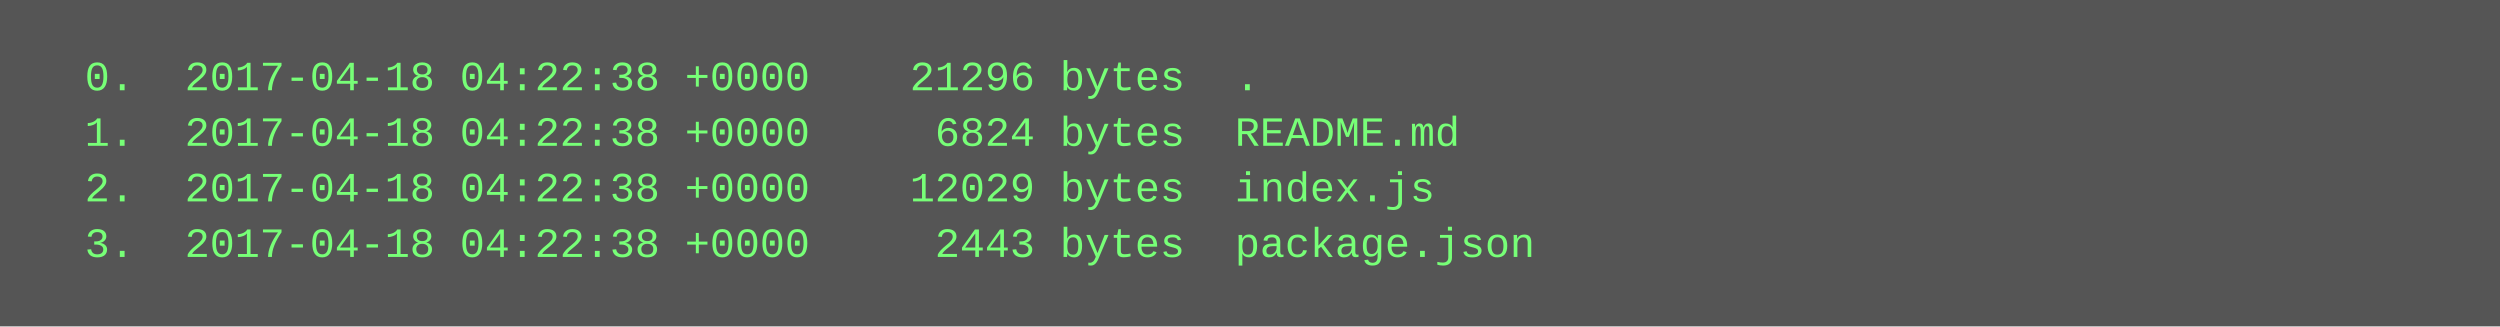
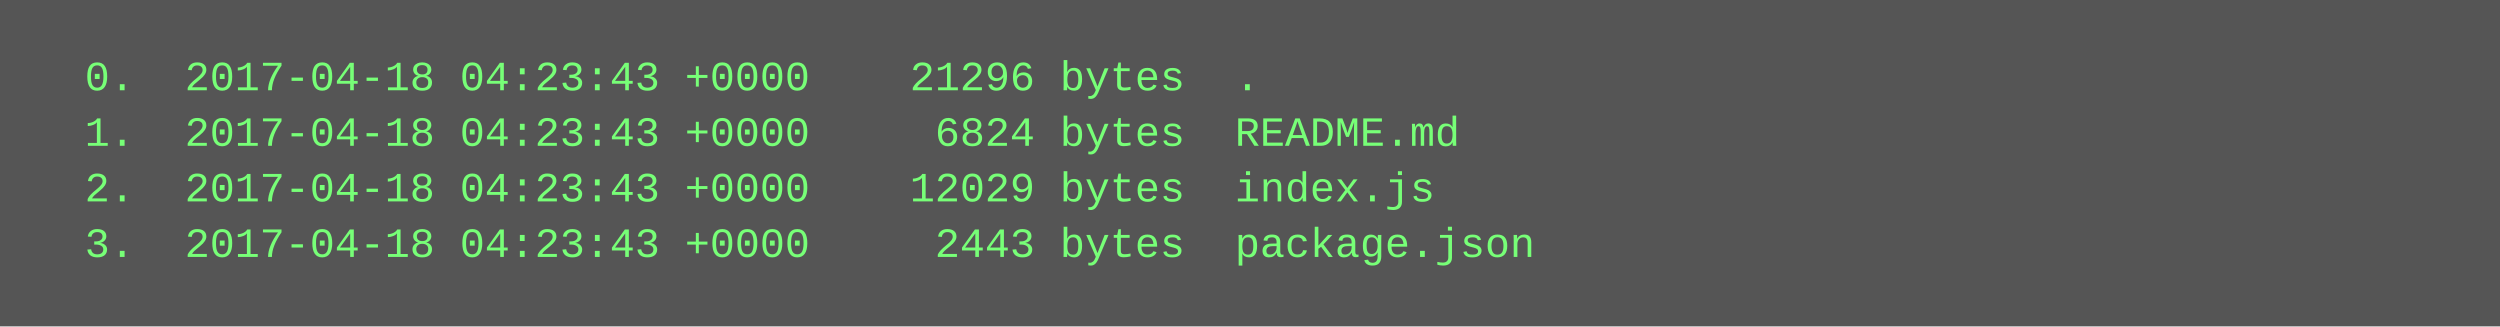
<svg xmlns="http://www.w3.org/2000/svg" height="94" width="720">
  <rect height="94" fill="#555" width="720" />
  <text fill="#7f7" font-family="Courier New" font-size="12" xml:space="preserve">
-     <tspan x="10" y="26">  0.  2017-04-18 04:22:38 +0000    21296 bytes  .</tspan>
-     <tspan x="10" y="42">  1.  2017-04-18 04:22:38 +0000     6824 bytes  README.md</tspan>
-     <tspan x="10" y="58">  2.  2017-04-18 04:22:38 +0000    12029 bytes  index.js</tspan>
-     <tspan x="10" y="74">  3.  2017-04-18 04:22:38 +0000     2443 bytes  package.json</tspan>
+     <tspan x="10" y="26">  0.  2017-04-18 04:23:43 +0000    21296 bytes  .</tspan>
+     <tspan x="10" y="42">  1.  2017-04-18 04:23:43 +0000     6824 bytes  README.md</tspan>
+     <tspan x="10" y="58">  2.  2017-04-18 04:23:43 +0000    12029 bytes  index.js</tspan>
+     <tspan x="10" y="74">  3.  2017-04-18 04:23:43 +0000     2443 bytes  package.json</tspan>
  </text>
</svg>
